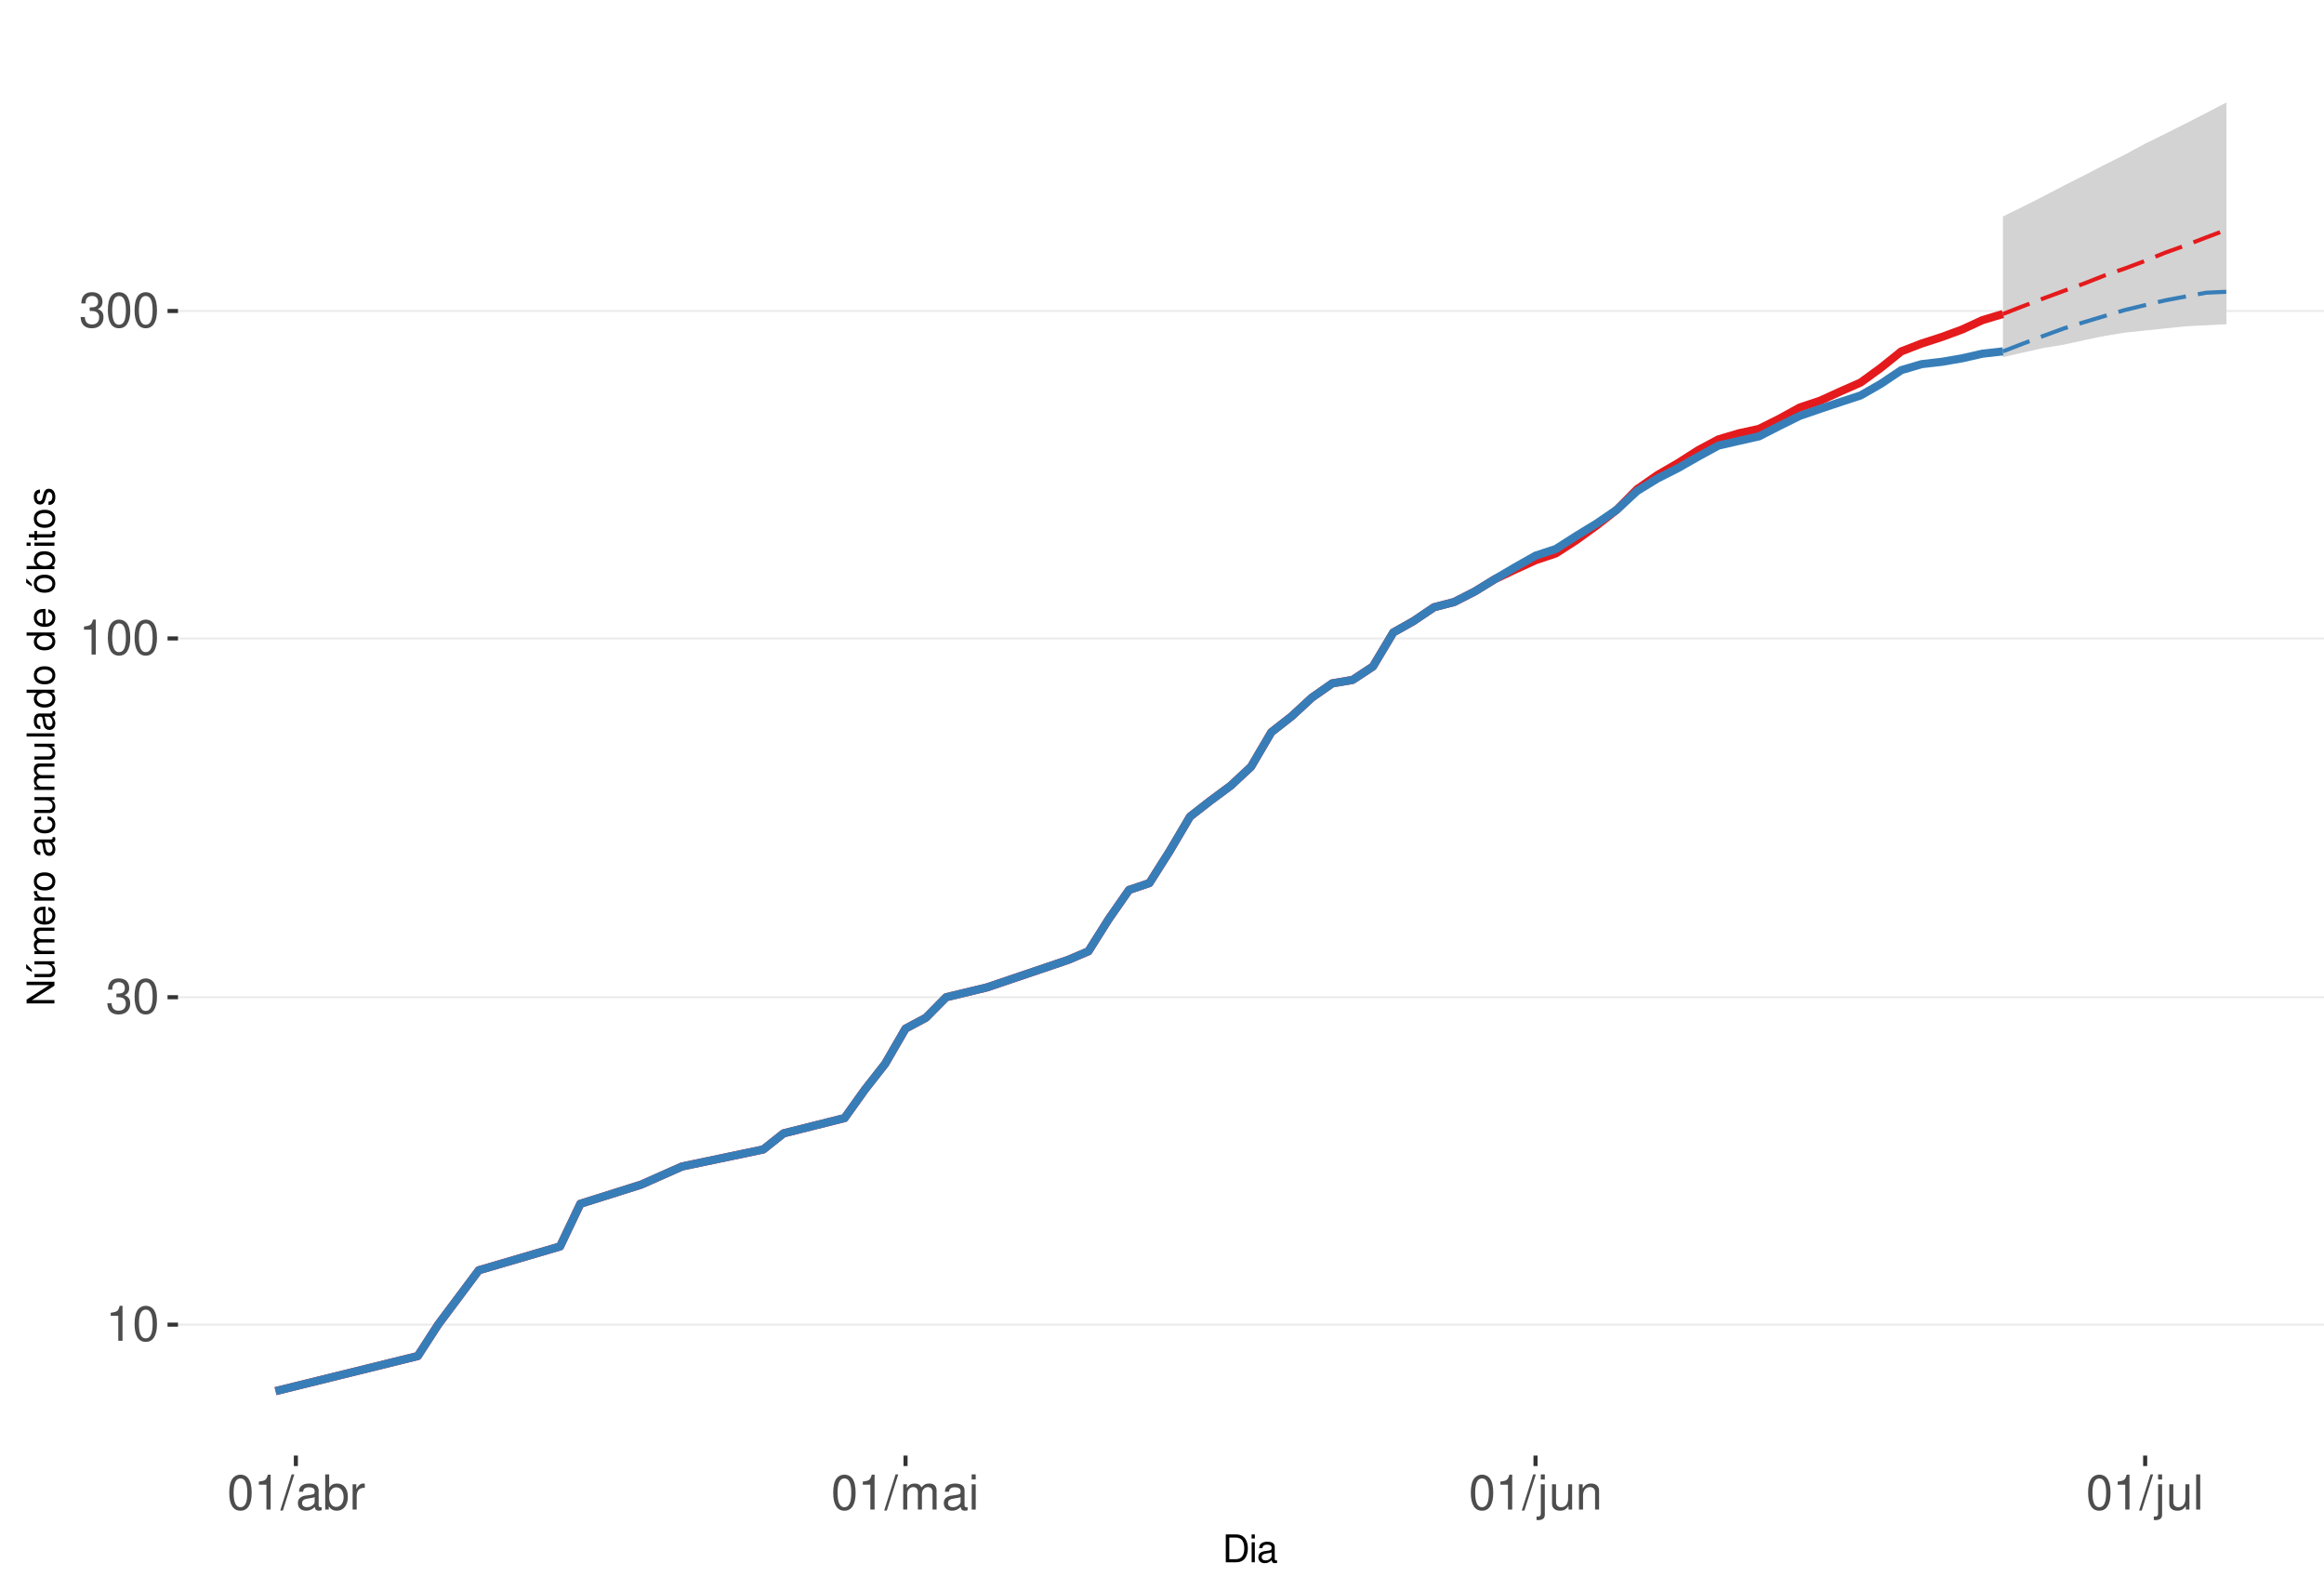
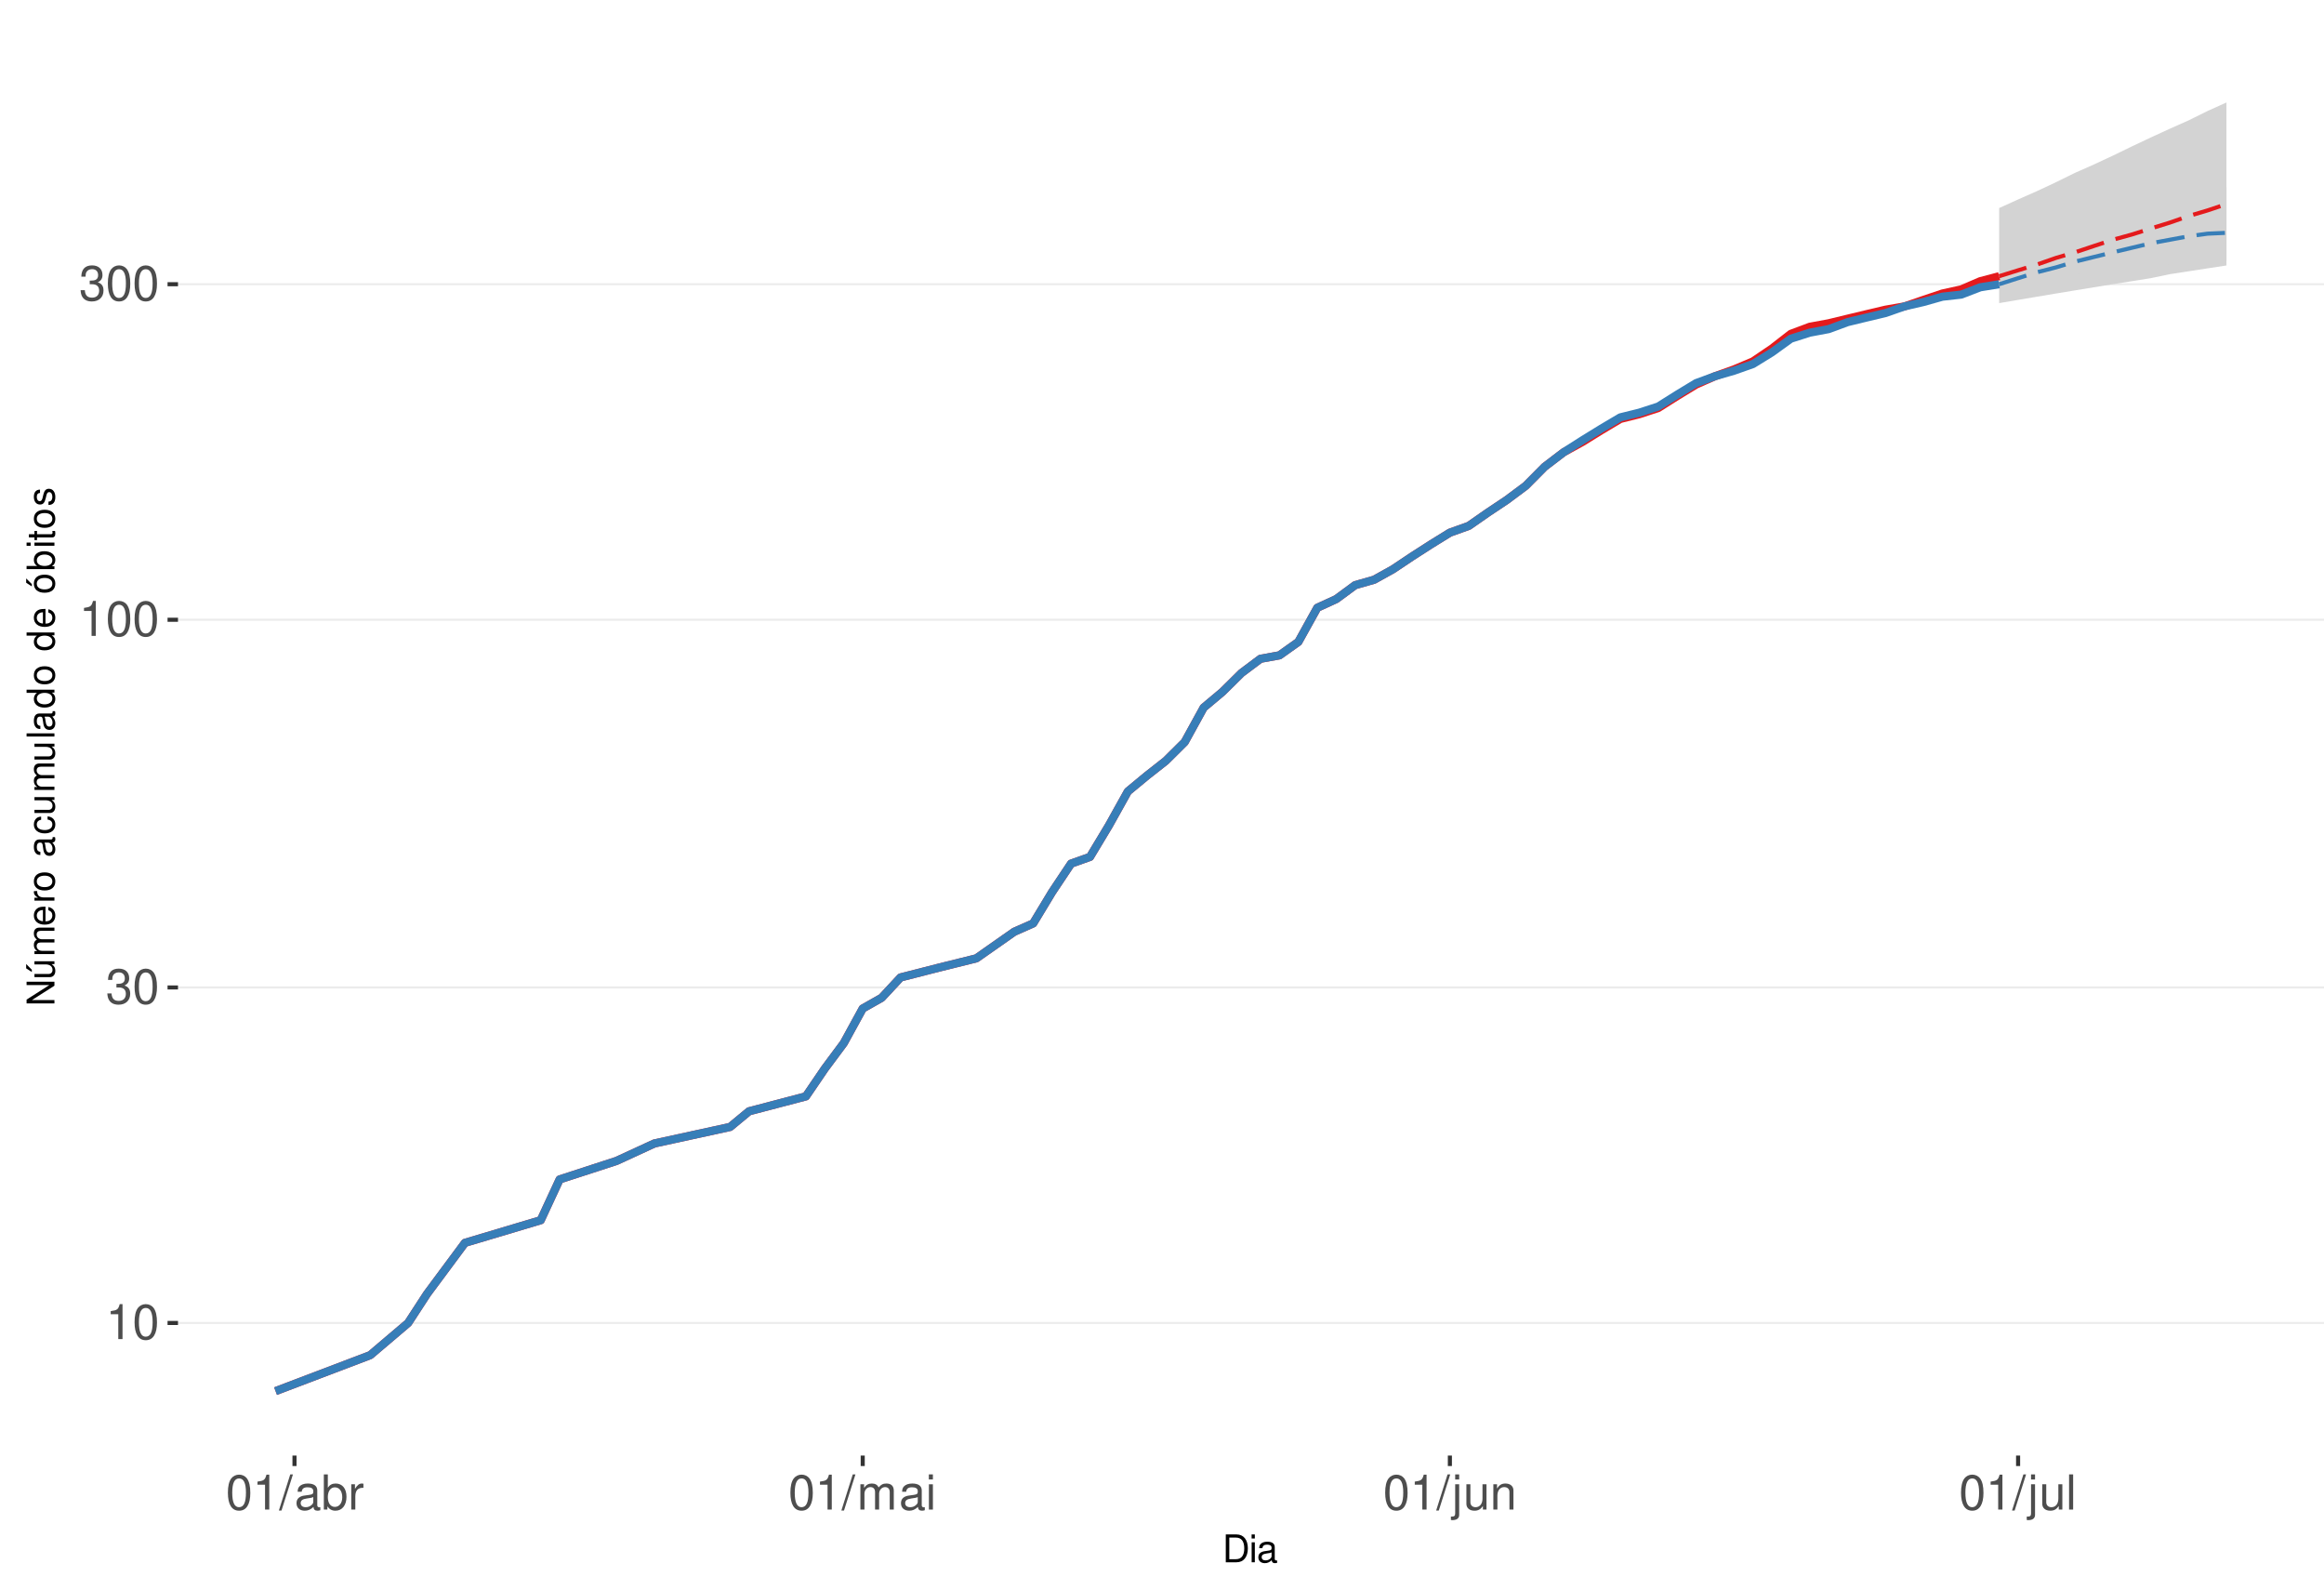
<svg xmlns="http://www.w3.org/2000/svg" xmlns:xlink="http://www.w3.org/1999/xlink" width="609pt" height="413pt" viewBox="0 0 609 413" version="1.1">
  <defs>
    <g>
      <symbol overflow="visible" id="glyph0-0">
        <path style="stroke:none;" d="" />
      </symbol>
      <symbol overflow="visible" id="glyph0-1">
        <path style="stroke:none;" d="M 3.281 -6.516 L 3.281 0 L 4.391 0 L 4.391 -9.156 L 3.656 -9.156 C 3.266 -7.75 3.016 -7.562 1.297 -7.328 L 1.297 -6.516 Z M 3.281 -6.516 " />
      </symbol>
      <symbol overflow="visible" id="glyph0-2">
        <path style="stroke:none;" d="M 3.484 -9.156 C 2.641 -9.156 1.891 -8.766 1.422 -8.156 C 0.828 -7.344 0.547 -6.125 0.547 -4.422 C 0.547 -1.344 1.562 0.297 3.484 0.297 C 5.375 0.297 6.422 -1.344 6.422 -4.359 C 6.422 -6.125 6.141 -7.312 5.547 -8.156 C 5.078 -8.781 4.328 -9.156 3.484 -9.156 Z M 3.484 -8.156 C 4.688 -8.156 5.281 -6.938 5.281 -4.453 C 5.281 -1.844 4.703 -0.625 3.453 -0.625 C 2.281 -0.625 1.688 -1.891 1.688 -4.422 C 1.688 -6.938 2.281 -8.156 3.484 -8.156 Z M 3.484 -8.156 " />
      </symbol>
      <symbol overflow="visible" id="glyph0-3">
        <path style="stroke:none;" d="M 2.797 -4.219 L 3.406 -4.219 C 4.625 -4.219 5.266 -3.641 5.266 -2.547 C 5.266 -1.391 4.562 -0.703 3.422 -0.703 C 2.188 -0.703 1.594 -1.312 1.516 -2.656 L 0.406 -2.656 C 0.453 -1.922 0.578 -1.438 0.797 -1.031 C 1.266 -0.156 2.141 0.297 3.359 0.297 C 5.219 0.297 6.406 -0.828 6.406 -2.562 C 6.406 -3.719 5.969 -4.359 4.891 -4.734 C 5.719 -5.078 6.141 -5.703 6.141 -6.625 C 6.141 -8.203 5.109 -9.156 3.406 -9.156 C 1.594 -9.156 0.625 -8.141 0.594 -6.203 L 1.703 -6.203 C 1.719 -6.766 1.766 -7.078 1.906 -7.359 C 2.172 -7.875 2.719 -8.172 3.422 -8.172 C 4.406 -8.172 5 -7.578 5 -6.594 C 5 -5.953 4.766 -5.562 4.281 -5.344 C 3.969 -5.219 3.562 -5.156 2.797 -5.156 Z M 2.797 -4.219 " />
      </symbol>
      <symbol overflow="visible" id="glyph0-4">
        <path style="stroke:none;" d="M 2.891 -9.219 L -0.094 0.25 L 0.594 0.25 L 3.594 -9.219 Z M 2.891 -9.219 " />
      </symbol>
      <symbol overflow="visible" id="glyph0-5">
        <path style="stroke:none;" d="M 6.766 -0.625 C 6.656 -0.594 6.609 -0.594 6.547 -0.594 C 6.172 -0.594 5.969 -0.781 5.969 -1.109 L 5.969 -5.016 C 5.969 -6.188 5.109 -6.828 3.484 -6.828 C 2.5 -6.828 1.734 -6.547 1.281 -6.047 C 0.969 -5.703 0.844 -5.328 0.828 -4.672 L 1.891 -4.672 C 1.969 -5.484 2.453 -5.844 3.438 -5.844 C 4.406 -5.844 4.922 -5.5 4.922 -4.859 L 4.922 -4.578 C 4.906 -4.125 4.688 -3.969 3.828 -3.844 C 2.328 -3.656 2.094 -3.609 1.703 -3.438 C 0.922 -3.109 0.531 -2.531 0.531 -1.672 C 0.531 -0.469 1.359 0.297 2.703 0.297 C 3.547 0.297 4.219 0 4.969 -0.688 C 5.031 0 5.359 0.297 6.047 0.297 C 6.281 0.297 6.422 0.266 6.766 0.172 Z M 4.922 -2.094 C 4.922 -1.734 4.828 -1.516 4.5 -1.234 C 4.078 -0.828 3.562 -0.625 2.938 -0.625 C 2.109 -0.625 1.625 -1.031 1.625 -1.703 C 1.625 -2.391 2.094 -2.75 3.234 -2.906 C 4.359 -3.062 4.562 -3.109 4.922 -3.281 Z M 4.922 -2.094 " />
      </symbol>
      <symbol overflow="visible" id="glyph0-6">
        <path style="stroke:none;" d="M 0.688 -9.219 L 0.688 0 L 1.625 0 L 1.625 -0.844 C 2.141 -0.078 2.812 0.297 3.734 0.297 C 5.484 0.297 6.625 -1.141 6.625 -3.344 C 6.625 -5.5 5.547 -6.828 3.781 -6.828 C 2.875 -6.828 2.234 -6.484 1.734 -5.734 L 1.734 -9.219 Z M 3.578 -5.828 C 4.766 -5.828 5.516 -4.812 5.516 -3.234 C 5.516 -1.719 4.734 -0.703 3.578 -0.703 C 2.453 -0.703 1.734 -1.703 1.734 -3.266 C 1.734 -4.828 2.453 -5.828 3.578 -5.828 Z M 3.578 -5.828 " />
      </symbol>
      <symbol overflow="visible" id="glyph0-7">
        <path style="stroke:none;" d="M 0.875 -6.625 L 0.875 0 L 1.938 0 L 1.938 -3.438 C 1.953 -5.031 2.609 -5.75 4.062 -5.703 L 4.062 -6.781 C 3.891 -6.812 3.781 -6.828 3.656 -6.828 C 2.969 -6.828 2.453 -6.422 1.844 -5.422 L 1.844 -6.625 Z M 0.875 -6.625 " />
      </symbol>
      <symbol overflow="visible" id="glyph0-8">
        <path style="stroke:none;" d="M 0.891 -6.625 L 0.891 0 L 1.953 0 L 1.953 -4.156 C 1.953 -5.125 2.641 -5.891 3.5 -5.891 C 4.297 -5.891 4.734 -5.422 4.734 -4.562 L 4.734 0 L 5.797 0 L 5.797 -4.156 C 5.797 -5.125 6.5 -5.891 7.359 -5.891 C 8.125 -5.891 8.578 -5.406 8.578 -4.562 L 8.578 0 L 9.641 0 L 9.641 -4.969 C 9.641 -6.156 8.953 -6.828 7.719 -6.828 C 6.828 -6.828 6.297 -6.562 5.688 -5.812 C 5.297 -6.516 4.766 -6.828 3.891 -6.828 C 3.016 -6.828 2.422 -6.5 1.859 -5.688 L 1.859 -6.625 Z M 0.891 -6.625 " />
      </symbol>
      <symbol overflow="visible" id="glyph0-9">
        <path style="stroke:none;" d="M 1.891 -6.625 L 0.844 -6.625 L 0.844 0 L 1.891 0 Z M 1.891 -9.219 L 0.828 -9.219 L 0.828 -7.891 L 1.891 -7.891 Z M 1.891 -9.219 " />
      </symbol>
      <symbol overflow="visible" id="glyph0-10">
        <path style="stroke:none;" d="M 0.891 -6.625 L 0.891 0.969 C 0.891 1.625 0.688 1.828 0.031 1.828 C -0.047 1.828 -0.094 1.828 -0.234 1.828 L -0.234 2.719 C -0.094 2.75 -0.031 2.766 0.125 2.766 C 1.312 2.766 1.938 2.297 1.938 1.375 L 1.938 -6.625 Z M 1.938 -9.219 L 0.891 -9.219 L 0.891 -7.891 L 1.938 -7.891 Z M 1.938 -9.219 " />
      </symbol>
      <symbol overflow="visible" id="glyph0-11">
        <path style="stroke:none;" d="M 6.094 0 L 6.094 -6.625 L 5.047 -6.625 L 5.047 -2.875 C 5.047 -1.516 4.344 -0.625 3.234 -0.625 C 2.406 -0.625 1.875 -1.141 1.875 -1.938 L 1.875 -6.625 L 0.828 -6.625 L 0.828 -1.516 C 0.828 -0.422 1.641 0.297 2.938 0.297 C 3.906 0.297 4.531 -0.047 5.156 -0.922 L 5.156 0 Z M 6.094 0 " />
      </symbol>
      <symbol overflow="visible" id="glyph0-12">
        <path style="stroke:none;" d="M 0.891 -6.625 L 0.891 0 L 1.953 0 L 1.953 -3.656 C 1.953 -5.016 2.656 -5.891 3.75 -5.891 C 4.578 -5.891 5.109 -5.391 5.109 -4.594 L 5.109 0 L 6.156 0 L 6.156 -5.016 C 6.156 -6.109 5.344 -6.828 4.062 -6.828 C 3.078 -6.828 2.438 -6.438 1.859 -5.516 L 1.859 -6.625 Z M 0.891 -6.625 " />
      </symbol>
      <symbol overflow="visible" id="glyph0-13">
        <path style="stroke:none;" d="M 1.922 -9.219 L 0.859 -9.219 L 0.859 0 L 1.922 0 Z M 1.922 -9.219 " />
      </symbol>
      <symbol overflow="visible" id="glyph1-0">
        <path style="stroke:none;" d="" />
      </symbol>
      <symbol overflow="visible" id="glyph1-1">
        <path style="stroke:none;" d="M 0.891 0 L 3.703 0 C 5.547 0 6.672 -1.375 6.672 -3.656 C 6.672 -5.906 5.547 -7.297 3.703 -7.297 L 0.891 -7.297 Z M 1.812 -0.812 L 1.812 -6.469 L 3.547 -6.469 C 4.984 -6.469 5.734 -5.5 5.734 -3.641 C 5.734 -1.797 4.984 -0.812 3.547 -0.812 Z M 1.812 -0.812 " />
      </symbol>
      <symbol overflow="visible" id="glyph1-2">
        <path style="stroke:none;" d="M 1.5 -5.234 L 0.672 -5.234 L 0.672 0 L 1.5 0 Z M 1.5 -7.297 L 0.656 -7.297 L 0.656 -6.234 L 1.5 -6.234 Z M 1.5 -7.297 " />
      </symbol>
      <symbol overflow="visible" id="glyph1-3">
        <path style="stroke:none;" d="M 5.344 -0.484 C 5.266 -0.469 5.219 -0.469 5.172 -0.469 C 4.875 -0.469 4.719 -0.625 4.719 -0.875 L 4.719 -3.953 C 4.719 -4.891 4.047 -5.391 2.75 -5.391 C 1.984 -5.391 1.375 -5.172 1.016 -4.781 C 0.766 -4.516 0.672 -4.203 0.656 -3.688 L 1.484 -3.688 C 1.562 -4.328 1.938 -4.625 2.719 -4.625 C 3.484 -4.625 3.891 -4.344 3.891 -3.844 L 3.891 -3.625 C 3.875 -3.266 3.703 -3.125 3.016 -3.047 C 1.844 -2.891 1.656 -2.844 1.344 -2.719 C 0.734 -2.453 0.422 -2 0.422 -1.312 C 0.422 -0.375 1.078 0.234 2.141 0.234 C 2.797 0.234 3.328 0 3.922 -0.547 C 3.984 0 4.234 0.234 4.781 0.234 C 4.953 0.234 5.062 0.203 5.344 0.141 Z M 3.891 -1.656 C 3.891 -1.375 3.812 -1.203 3.562 -0.969 C 3.219 -0.656 2.812 -0.5 2.312 -0.5 C 1.672 -0.5 1.297 -0.812 1.297 -1.344 C 1.297 -1.891 1.656 -2.172 2.547 -2.297 C 3.438 -2.422 3.609 -2.453 3.891 -2.594 Z M 3.891 -1.656 " />
      </symbol>
      <symbol overflow="visible" id="glyph2-0">
        <path style="stroke:none;" d="" />
      </symbol>
      <symbol overflow="visible" id="glyph2-1">
        <path style="stroke:none;" d="M -7.297 -6.453 L -7.297 -5.578 L -1.328 -5.578 L -7.297 -1.766 L -7.297 -0.766 L 0 -0.766 L 0 -1.641 L -5.906 -1.641 L 0 -5.406 L 0 -6.453 Z M -7.297 -6.453 " />
      </symbol>
      <symbol overflow="visible" id="glyph2-2">
        <path style="stroke:none;" d="M 0 -4.812 L -5.234 -4.812 L -5.234 -3.984 L -2.266 -3.984 C -1.203 -3.984 -0.5 -3.438 -0.5 -2.562 C -0.5 -1.906 -0.906 -1.484 -1.531 -1.484 L -5.234 -1.484 L -5.234 -0.656 L -1.203 -0.656 C -0.328 -0.656 0.234 -1.297 0.234 -2.312 C 0.234 -3.094 -0.047 -3.578 -0.734 -4.062 L 0 -4.062 Z M -7.406 -2.953 L -5.922 -2 L -5.922 -2.594 L -7.406 -4.094 Z M -7.406 -2.953 " />
      </symbol>
      <symbol overflow="visible" id="glyph2-3">
        <path style="stroke:none;" d="M -5.234 -0.703 L 0 -0.703 L 0 -1.547 L -3.297 -1.547 C -4.047 -1.547 -4.656 -2.094 -4.656 -2.766 C -4.656 -3.391 -4.281 -3.734 -3.609 -3.734 L 0 -3.734 L 0 -4.578 L -3.297 -4.578 C -4.047 -4.578 -4.656 -5.125 -4.656 -5.812 C -4.656 -6.422 -4.266 -6.781 -3.609 -6.781 L 0 -6.781 L 0 -7.625 L -3.938 -7.625 C -4.875 -7.625 -5.391 -7.078 -5.391 -6.094 C -5.391 -5.406 -5.188 -4.984 -4.594 -4.484 C -5.156 -4.188 -5.391 -3.766 -5.391 -3.078 C -5.391 -2.375 -5.125 -1.906 -4.5 -1.469 L -5.234 -1.469 Z M -5.234 -0.703 " />
      </symbol>
      <symbol overflow="visible" id="glyph2-4">
        <path style="stroke:none;" d="M -2.344 -5.125 C -3.141 -5.125 -3.625 -5.062 -4.016 -4.922 C -4.875 -4.578 -5.391 -3.781 -5.391 -2.797 C -5.391 -1.344 -4.281 -0.406 -2.547 -0.406 C -0.812 -0.406 0.234 -1.297 0.234 -2.781 C 0.234 -3.984 -0.453 -4.812 -1.594 -5.016 L -1.594 -4.188 C -0.906 -3.953 -0.547 -3.484 -0.547 -2.812 C -0.547 -2.281 -0.781 -1.828 -1.219 -1.547 C -1.516 -1.344 -1.812 -1.281 -2.344 -1.266 Z M -3.016 -1.297 C -3.984 -1.359 -4.625 -1.953 -4.625 -2.797 C -4.625 -3.641 -3.953 -4.234 -3.016 -4.234 Z M -3.016 -1.297 " />
      </symbol>
      <symbol overflow="visible" id="glyph2-5">
        <path style="stroke:none;" d="M -5.234 -0.688 L 0 -0.688 L 0 -1.531 L -2.719 -1.531 C -3.984 -1.547 -4.547 -2.062 -4.516 -3.203 L -5.359 -3.203 C -5.375 -3.062 -5.391 -2.984 -5.391 -2.891 C -5.391 -2.344 -5.062 -1.938 -4.297 -1.453 L -5.234 -1.453 Z M -5.234 -0.688 " />
      </symbol>
      <symbol overflow="visible" id="glyph2-6">
        <path style="stroke:none;" d="M -5.391 -2.719 C -5.391 -1.234 -4.344 -0.359 -2.578 -0.359 C -0.812 -0.359 0.234 -1.234 0.234 -2.734 C 0.234 -4.203 -0.812 -5.094 -2.547 -5.094 C -4.359 -5.094 -5.391 -4.234 -5.391 -2.719 Z M -4.625 -2.734 C -4.625 -3.672 -3.844 -4.234 -2.547 -4.234 C -1.312 -4.234 -0.547 -3.656 -0.547 -2.734 C -0.547 -1.797 -1.312 -1.234 -2.578 -1.234 C -3.844 -1.234 -4.625 -1.797 -4.625 -2.734 Z M -4.625 -2.734 " />
      </symbol>
      <symbol overflow="visible" id="glyph2-7">
        <path style="stroke:none;" d="" />
      </symbol>
      <symbol overflow="visible" id="glyph2-8">
        <path style="stroke:none;" d="M -0.484 -5.344 C -0.469 -5.266 -0.469 -5.219 -0.469 -5.172 C -0.469 -4.875 -0.625 -4.719 -0.875 -4.719 L -3.953 -4.719 C -4.891 -4.719 -5.391 -4.047 -5.391 -2.75 C -5.391 -1.984 -5.172 -1.375 -4.781 -1.016 C -4.516 -0.766 -4.203 -0.672 -3.688 -0.656 L -3.688 -1.484 C -4.328 -1.562 -4.625 -1.938 -4.625 -2.719 C -4.625 -3.484 -4.344 -3.891 -3.844 -3.891 L -3.625 -3.891 C -3.266 -3.875 -3.125 -3.703 -3.047 -3.016 C -2.891 -1.844 -2.844 -1.656 -2.719 -1.344 C -2.453 -0.734 -2 -0.422 -1.312 -0.422 C -0.375 -0.422 0.234 -1.078 0.234 -2.141 C 0.234 -2.797 0 -3.328 -0.547 -3.922 C 0 -3.984 0.234 -4.234 0.234 -4.781 C 0.234 -4.953 0.203 -5.062 0.141 -5.344 Z M -1.656 -3.891 C -1.375 -3.891 -1.203 -3.812 -0.969 -3.562 C -0.656 -3.219 -0.5 -2.812 -0.5 -2.312 C -0.5 -1.672 -0.812 -1.297 -1.344 -1.297 C -1.891 -1.297 -2.172 -1.656 -2.297 -2.547 C -2.422 -3.438 -2.453 -3.609 -2.594 -3.891 Z M -1.656 -3.891 " />
      </symbol>
      <symbol overflow="visible" id="glyph2-9">
        <path style="stroke:none;" d="M -3.484 -4.703 C -3.984 -4.672 -4.312 -4.562 -4.609 -4.359 C -5.094 -4 -5.391 -3.375 -5.391 -2.641 C -5.391 -1.219 -4.266 -0.312 -2.531 -0.312 C -0.844 -0.312 0.234 -1.203 0.234 -2.625 C 0.234 -3.875 -0.516 -4.672 -1.797 -4.766 L -1.797 -3.938 C -0.953 -3.797 -0.547 -3.359 -0.547 -2.656 C -0.547 -1.734 -1.297 -1.188 -2.531 -1.188 C -3.844 -1.188 -4.625 -1.719 -4.625 -2.625 C -4.625 -3.328 -4.203 -3.766 -3.484 -3.875 Z M -3.484 -4.703 " />
      </symbol>
      <symbol overflow="visible" id="glyph2-10">
        <path style="stroke:none;" d="M 0 -4.812 L -5.234 -4.812 L -5.234 -3.984 L -2.266 -3.984 C -1.203 -3.984 -0.5 -3.438 -0.5 -2.562 C -0.5 -1.906 -0.906 -1.484 -1.531 -1.484 L -5.234 -1.484 L -5.234 -0.656 L -1.203 -0.656 C -0.328 -0.656 0.234 -1.297 0.234 -2.312 C 0.234 -3.094 -0.047 -3.578 -0.734 -4.062 L 0 -4.062 Z M 0 -4.812 " />
      </symbol>
      <symbol overflow="visible" id="glyph2-11">
        <path style="stroke:none;" d="M -7.297 -1.516 L -7.297 -0.688 L 0 -0.688 L 0 -1.516 Z M -7.297 -1.516 " />
      </symbol>
      <symbol overflow="visible" id="glyph2-12">
        <path style="stroke:none;" d="M -7.297 -4.953 L -7.297 -4.125 L -4.578 -4.125 C -5.109 -3.766 -5.391 -3.203 -5.391 -2.516 C -5.391 -1.156 -4.297 -0.266 -2.625 -0.266 C -0.859 -0.266 0.234 -1.125 0.234 -2.547 C 0.234 -3.266 -0.047 -3.766 -0.688 -4.203 L 0 -4.203 L 0 -4.953 Z M -4.609 -2.656 C -4.609 -3.547 -3.812 -4.125 -2.562 -4.125 C -1.344 -4.125 -0.547 -3.547 -0.547 -2.656 C -0.547 -1.734 -1.359 -1.125 -2.578 -1.125 C -3.797 -1.125 -4.609 -1.734 -4.609 -2.656 Z M -4.609 -2.656 " />
      </symbol>
      <symbol overflow="visible" id="glyph2-13">
        <path style="stroke:none;" d="M -5.391 -2.719 C -5.391 -1.234 -4.344 -0.359 -2.578 -0.359 C -0.812 -0.359 0.234 -1.234 0.234 -2.734 C 0.234 -4.203 -0.812 -5.094 -2.547 -5.094 C -4.359 -5.094 -5.391 -4.234 -5.391 -2.719 Z M -4.625 -2.734 C -4.625 -3.672 -3.844 -4.234 -2.547 -4.234 C -1.312 -4.234 -0.547 -3.656 -0.547 -2.734 C -0.547 -1.797 -1.312 -1.234 -2.578 -1.234 C -3.844 -1.234 -4.625 -1.797 -4.625 -2.734 Z M -7.406 -2.984 L -5.922 -2.016 L -5.922 -2.625 L -7.406 -4.109 Z M -7.406 -2.984 " />
      </symbol>
      <symbol overflow="visible" id="glyph2-14">
        <path style="stroke:none;" d="M -7.297 -0.547 L 0 -0.547 L 0 -1.297 L -0.672 -1.297 C -0.062 -1.688 0.234 -2.219 0.234 -2.953 C 0.234 -4.328 -0.906 -5.234 -2.641 -5.234 C -4.344 -5.234 -5.391 -4.375 -5.391 -2.984 C -5.391 -2.266 -5.125 -1.766 -4.531 -1.375 L -7.297 -1.375 Z M -4.609 -2.828 C -4.609 -3.766 -3.797 -4.359 -2.547 -4.359 C -1.359 -4.359 -0.547 -3.734 -0.547 -2.828 C -0.547 -1.938 -1.344 -1.375 -2.578 -1.375 C -3.812 -1.375 -4.609 -1.938 -4.609 -2.828 Z M -4.609 -2.828 " />
      </symbol>
      <symbol overflow="visible" id="glyph2-15">
        <path style="stroke:none;" d="M -5.234 -1.5 L -5.234 -0.672 L 0 -0.672 L 0 -1.5 Z M -7.297 -1.5 L -7.297 -0.656 L -6.234 -0.656 L -6.234 -1.5 Z M -7.297 -1.5 " />
      </symbol>
      <symbol overflow="visible" id="glyph2-16">
        <path style="stroke:none;" d="M -5.234 -2.547 L -5.234 -1.688 L -6.688 -1.688 L -6.688 -0.844 L -5.234 -0.844 L -5.234 -0.141 L -4.562 -0.141 L -4.562 -0.844 L -0.594 -0.844 C -0.062 -0.844 0.234 -1.203 0.234 -1.859 C 0.234 -2.078 0.203 -2.266 0.156 -2.547 L -0.547 -2.547 C -0.516 -2.422 -0.5 -2.312 -0.5 -2.141 C -0.5 -1.781 -0.594 -1.688 -0.969 -1.688 L -4.562 -1.688 L -4.562 -2.547 Z M -5.234 -2.547 " />
      </symbol>
      <symbol overflow="visible" id="glyph2-17">
        <path style="stroke:none;" d="M -3.781 -4.375 C -4.812 -4.375 -5.391 -3.688 -5.391 -2.484 C -5.391 -1.266 -4.766 -0.469 -3.797 -0.469 C -2.969 -0.469 -2.578 -0.891 -2.281 -2.125 L -2.094 -2.906 C -1.953 -3.484 -1.734 -3.719 -1.375 -3.719 C -0.875 -3.719 -0.547 -3.234 -0.547 -2.5 C -0.547 -2.047 -0.672 -1.672 -0.891 -1.453 C -1.047 -1.328 -1.188 -1.266 -1.562 -1.219 L -1.562 -0.344 C -0.344 -0.375 0.234 -1.062 0.234 -2.438 C 0.234 -3.75 -0.422 -4.594 -1.438 -4.594 C -2.203 -4.594 -2.641 -4.156 -2.891 -3.109 L -3.078 -2.312 C -3.234 -1.625 -3.453 -1.344 -3.828 -1.344 C -4.312 -1.344 -4.625 -1.766 -4.625 -2.453 C -4.625 -3.125 -4.328 -3.484 -3.781 -3.5 Z M -3.781 -4.375 " />
      </symbol>
    </g>
    <clipPath id="clip1">
      <path d="M 46.645 9.961 L 609 9.961 L 609 381.328 L 46.645 381.328 Z M 46.645 9.961 " />
    </clipPath>
    <clipPath id="clip2">
-       <path d="M 46.645 346 L 609 346 L 609 348 L 46.645 348 Z M 46.645 346 " />
+       <path d="M 46.645 346 L 609 346 L 609 347 L 46.645 347 Z M 46.645 346 " />
    </clipPath>
    <clipPath id="clip3">
-       <path d="M 46.645 260 L 609 260 L 609 262 L 46.645 262 Z M 46.645 260 " />
+       <path d="M 46.645 258 L 609 258 L 609 259 L 46.645 259 Z M 46.645 258 " />
    </clipPath>
    <clipPath id="clip4">
-       <path d="M 46.645 166 L 609 166 L 609 168 L 46.645 168 Z M 46.645 166 " />
+       <path d="M 46.645 162 L 609 162 L 609 163 L 46.645 163 Z M 46.645 162 " />
    </clipPath>
    <clipPath id="clip5">
-       <path d="M 46.645 81 L 609 81 L 609 82 L 46.645 82 Z M 46.645 81 " />
+       <path d="M 46.645 74 L 609 74 L 609 75 L 46.645 75 Z M 46.645 74 " />
    </clipPath>
  </defs>
  <g id="surface323">
    <rect x="0" y="0" width="609" height="413" style="fill:rgb(100%,100%,100%);fill-opacity:1;stroke:none;" />
    <rect x="0" y="0" width="609" height="413" style="fill:rgb(100%,100%,100%);fill-opacity:1;stroke:none;" />
    <path style="fill:none;stroke-width:1.067;stroke-linecap:round;stroke-linejoin:round;stroke:rgb(100%,100%,100%);stroke-opacity:1;stroke-miterlimit:10;" d="M 0 413 L 609 413 L 609 0 L 0 0 Z M 0 413 " />
    <g clip-path="url(#clip1)" clip-rule="nonzero">
      <path style=" stroke:none;fill-rule:nonzero;fill:rgb(100%,100%,100%);fill-opacity:1;" d="M 46.645 381.328 L 609 381.328 L 609 9.961 L 46.645 9.961 Z M 46.645 381.328 " />
    </g>
    <g clip-path="url(#clip2)" clip-rule="nonzero">
-       <path style="fill:none;stroke-width:0.533;stroke-linecap:butt;stroke-linejoin:round;stroke:rgb(92.157%,92.157%,92.157%);stroke-opacity:1;stroke-miterlimit:10;" d="M 46.645 347.027 L 609 347.027 " />
+       <path style="fill:none;stroke-width:0.533;stroke-linecap:butt;stroke-linejoin:round;stroke:rgb(92.157%,92.157%,92.157%);stroke-opacity:1;stroke-miterlimit:10;" d="M 46.645 346.594 L 609 346.594 " />
    </g>
    <g clip-path="url(#clip3)" clip-rule="nonzero">
-       <path style="fill:none;stroke-width:0.533;stroke-linecap:butt;stroke-linejoin:round;stroke:rgb(92.157%,92.157%,92.157%);stroke-opacity:1;stroke-miterlimit:10;" d="M 46.645 261.254 L 609 261.254 " />
+       <path style="fill:none;stroke-width:0.533;stroke-linecap:butt;stroke-linejoin:round;stroke:rgb(92.157%,92.157%,92.157%);stroke-opacity:1;stroke-miterlimit:10;" d="M 46.645 258.695 L 609 258.695 " />
    </g>
    <g clip-path="url(#clip4)" clip-rule="nonzero">
-       <path style="fill:none;stroke-width:0.533;stroke-linecap:butt;stroke-linejoin:round;stroke:rgb(92.157%,92.157%,92.157%);stroke-opacity:1;stroke-miterlimit:10;" d="M 46.645 167.254 L 609 167.254 " />
+       <path style="fill:none;stroke-width:0.533;stroke-linecap:butt;stroke-linejoin:round;stroke:rgb(92.157%,92.157%,92.157%);stroke-opacity:1;stroke-miterlimit:10;" d="M 46.645 162.363 L 609 162.363 " />
    </g>
    <g clip-path="url(#clip5)" clip-rule="nonzero">
-       <path style="fill:none;stroke-width:0.533;stroke-linecap:butt;stroke-linejoin:round;stroke:rgb(92.157%,92.157%,92.157%);stroke-opacity:1;stroke-miterlimit:10;" d="M 46.645 81.48 L 609 81.48 " />
-     </g>
-     <path style=" stroke:none;fill-rule:nonzero;fill:rgb(82.745%,82.745%,82.745%);fill-opacity:1;" d="M 524.859 56.711 L 530.184 54.102 L 535.512 51.398 L 540.836 48.617 L 546.16 45.93 L 551.488 43.172 L 556.812 40.512 L 562.137 37.637 L 567.461 35.012 L 572.789 32.332 L 578.113 29.605 L 583.438 26.844 L 583.438 81.48 L 578.113 82.527 L 572.789 83.59 L 567.461 84.668 L 562.137 85.758 L 556.812 86.867 L 551.488 87.988 L 546.16 89.129 L 540.836 90.285 L 535.512 91.164 L 530.184 92.352 L 524.859 93.559 Z M 524.859 56.711 " />
-     <path style=" stroke:none;fill-rule:nonzero;fill:rgb(82.745%,82.745%,82.745%);fill-opacity:1;" d="M 524.859 92.055 L 530.184 87.988 L 535.512 83.855 L 540.836 80.445 L 546.16 77.176 L 551.488 74.039 L 556.812 71.25 L 562.137 68.777 L 567.461 66.598 L 572.789 64.895 L 578.113 63.23 L 583.438 62.613 L 583.438 84.938 L 572.789 85.484 L 567.461 86.035 L 562.137 86.586 L 556.812 87.145 L 551.488 87.988 L 546.16 88.559 L 540.836 89.418 L 535.512 90.285 L 530.184 91.164 Z M 524.859 92.055 " />
-     <path style="fill:none;stroke-width:2.134;stroke-linecap:butt;stroke-linejoin:round;stroke:rgb(89.412%,10.196%,10.98%);stroke-opacity:1;stroke-miterlimit:10;" d="M 72.207 364.449 L 109.484 355.254 L 114.809 347.027 L 125.461 332.793 L 146.762 326.543 L 152.086 315.371 L 168.062 310.332 L 178.715 305.598 L 200.016 301.137 L 205.34 296.914 L 221.316 292.91 L 226.641 285.469 L 231.965 278.676 L 237.293 269.48 L 242.617 266.641 L 247.941 261.254 L 258.594 258.691 L 279.895 251.48 L 285.219 249.219 L 290.547 240.77 L 295.871 233.145 L 301.195 231.352 L 306.52 222.949 L 311.848 213.93 L 317.172 209.781 L 322.496 205.844 L 327.824 200.887 L 333.148 191.824 L 338.473 187.66 L 343.797 182.746 L 349.125 179.027 L 354.449 178.125 L 359.773 174.617 L 365.102 165.707 L 370.426 162.703 L 375.75 159.105 L 381.074 157.711 L 386.402 154.996 L 391.727 151.727 L 397.051 149.207 L 402.379 146.77 L 407.703 144.988 L 413.027 141.543 L 418.352 137.707 L 423.68 133.543 L 429.004 128.156 L 434.328 124.457 L 439.656 121.363 L 444.98 117.965 L 450.305 115.113 L 455.629 113.527 L 460.957 112.359 L 466.281 109.699 L 471.605 106.766 L 476.934 104.988 L 482.258 102.562 L 487.582 100.215 L 492.906 96.34 L 498.234 92.055 L 503.559 89.996 L 508.883 88.273 L 514.211 86.309 L 519.535 83.855 L 524.859 82.262 " />
-     <path style="fill:none;stroke-width:1.067;stroke-linecap:butt;stroke-linejoin:round;stroke:rgb(89.412%,10.196%,10.98%);stroke-opacity:1;stroke-dasharray:7.469,3.201;stroke-miterlimit:10;" d="M 524.859 82.262 L 530.184 80.188 L 535.512 78.168 L 540.836 76.195 L 546.16 74.273 L 551.488 72.168 L 556.812 70.34 L 562.137 68.336 L 567.461 66.168 L 572.789 64.266 L 578.113 62.207 L 583.438 60.199 " />
-     <path style="fill:none;stroke-width:2.134;stroke-linecap:butt;stroke-linejoin:round;stroke:rgb(21.569%,49.412%,72.157%);stroke-opacity:1;stroke-miterlimit:10;" d="M 72.207 364.449 L 109.484 355.254 L 114.809 347.027 L 125.461 332.793 L 146.762 326.543 L 152.086 315.371 L 168.062 310.332 L 178.715 305.598 L 200.016 301.137 L 205.34 296.914 L 221.316 292.91 L 226.641 285.469 L 231.965 278.676 L 237.293 269.48 L 242.617 266.641 L 247.941 261.254 L 258.594 258.691 L 279.895 251.48 L 285.219 249.219 L 290.547 240.77 L 295.871 233.145 L 301.195 231.352 L 306.52 222.949 L 311.848 213.93 L 317.172 209.781 L 322.496 205.844 L 327.824 200.887 L 333.148 191.824 L 338.473 187.66 L 343.797 182.746 L 349.125 179.027 L 354.449 178.125 L 359.773 174.617 L 365.102 165.707 L 370.426 162.703 L 375.75 159.105 L 381.074 157.711 L 386.402 154.996 L 391.727 151.727 L 397.051 148.59 L 402.379 145.578 L 407.703 143.824 L 413.027 140.426 L 418.352 137.172 L 423.68 133.543 L 429.004 128.629 L 434.328 125.367 L 439.656 122.672 L 444.98 119.645 L 450.305 116.73 L 455.629 115.512 L 460.957 114.316 L 466.281 111.59 L 471.605 108.957 L 476.934 107.125 L 482.258 105.34 L 487.582 103.594 L 492.906 100.543 L 498.234 96.973 L 503.559 95.402 L 508.883 94.781 L 514.211 93.863 L 519.535 92.652 L 524.859 92.055 " />
-     <path style="fill:none;stroke-width:1.067;stroke-linecap:butt;stroke-linejoin:round;stroke:rgb(21.569%,49.412%,72.157%);stroke-opacity:1;stroke-dasharray:7.469,3.201;stroke-miterlimit:10;" d="M 524.859 92.055 L 530.184 89.996 L 535.512 87.988 L 540.836 86.035 L 546.16 84.395 L 551.488 82.793 L 556.812 81.219 L 562.137 79.934 L 567.461 78.668 L 572.789 77.668 L 578.113 76.684 L 583.438 76.441 " />
-     <g style="fill:rgb(30.196%,30.196%,30.196%);fill-opacity:1;">
-       <use xlink:href="#glyph0-1" x="27.715" y="351.249" />
-       <use xlink:href="#glyph0-2" x="34.715" y="351.249" />
-     </g>
-     <g style="fill:rgb(30.196%,30.196%,30.196%);fill-opacity:1;">
-       <use xlink:href="#glyph0-3" x="27.715" y="265.476" />
-       <use xlink:href="#glyph0-2" x="34.715" y="265.476" />
-     </g>
-     <g style="fill:rgb(30.196%,30.196%,30.196%);fill-opacity:1;">
-       <use xlink:href="#glyph0-1" x="20.715" y="171.476" />
-       <use xlink:href="#glyph0-2" x="27.715" y="171.476" />
-       <use xlink:href="#glyph0-2" x="34.715" y="171.476" />
-     </g>
-     <g style="fill:rgb(30.196%,30.196%,30.196%);fill-opacity:1;">
-       <use xlink:href="#glyph0-3" x="20.715" y="85.702" />
-       <use xlink:href="#glyph0-2" x="27.715" y="85.702" />
-       <use xlink:href="#glyph0-2" x="34.715" y="85.702" />
-     </g>
-     <path style="fill:none;stroke-width:1.067;stroke-linecap:butt;stroke-linejoin:round;stroke:rgb(20%,20%,20%);stroke-opacity:1;stroke-miterlimit:10;" d="M 43.906 347.027 L 46.645 347.027 " />
-     <path style="fill:none;stroke-width:1.067;stroke-linecap:butt;stroke-linejoin:round;stroke:rgb(20%,20%,20%);stroke-opacity:1;stroke-miterlimit:10;" d="M 43.906 261.254 L 46.645 261.254 " />
-     <path style="fill:none;stroke-width:1.067;stroke-linecap:butt;stroke-linejoin:round;stroke:rgb(20%,20%,20%);stroke-opacity:1;stroke-miterlimit:10;" d="M 43.906 167.254 L 46.645 167.254 " />
-     <path style="fill:none;stroke-width:1.067;stroke-linecap:butt;stroke-linejoin:round;stroke:rgb(20%,20%,20%);stroke-opacity:1;stroke-miterlimit:10;" d="M 43.906 81.48 L 46.645 81.48 " />
-     <path style="fill:none;stroke-width:1.067;stroke-linecap:butt;stroke-linejoin:round;stroke:rgb(20%,20%,20%);stroke-opacity:1;stroke-miterlimit:10;" d="M 77.531 384.07 L 77.531 381.328 " />
-     <path style="fill:none;stroke-width:1.067;stroke-linecap:butt;stroke-linejoin:round;stroke:rgb(20%,20%,20%);stroke-opacity:1;stroke-miterlimit:10;" d="M 237.293 384.07 L 237.293 381.328 " />
-     <path style="fill:none;stroke-width:1.067;stroke-linecap:butt;stroke-linejoin:round;stroke:rgb(20%,20%,20%);stroke-opacity:1;stroke-miterlimit:10;" d="M 402.379 384.07 L 402.379 381.328 " />
-     <path style="fill:none;stroke-width:1.067;stroke-linecap:butt;stroke-linejoin:round;stroke:rgb(20%,20%,20%);stroke-opacity:1;stroke-miterlimit:10;" d="M 562.137 384.07 L 562.137 381.328 " />
-     <g style="fill:rgb(30.196%,30.196%,30.196%);fill-opacity:1;">
-       <use xlink:href="#glyph0-2" x="59.531" y="395.483" />
-       <use xlink:href="#glyph0-1" x="66.531" y="395.483" />
-       <use xlink:href="#glyph0-4" x="73.531" y="395.483" />
-       <use xlink:href="#glyph0-5" x="77.531" y="395.483" />
-       <use xlink:href="#glyph0-6" x="84.531" y="395.483" />
-       <use xlink:href="#glyph0-7" x="91.531" y="395.483" />
-     </g>
-     <g style="fill:rgb(30.196%,30.196%,30.196%);fill-opacity:1;">
-       <use xlink:href="#glyph0-2" x="217.793" y="395.483" />
-       <use xlink:href="#glyph0-1" x="224.793" y="395.483" />
-       <use xlink:href="#glyph0-4" x="231.793" y="395.483" />
-       <use xlink:href="#glyph0-8" x="235.793" y="395.483" />
-       <use xlink:href="#glyph0-5" x="246.793" y="395.483" />
-       <use xlink:href="#glyph0-9" x="253.793" y="395.483" />
-     </g>
-     <g style="fill:rgb(30.196%,30.196%,30.196%);fill-opacity:1;">
-       <use xlink:href="#glyph0-2" x="384.879" y="395.483" />
-       <use xlink:href="#glyph0-1" x="391.879" y="395.483" />
-       <use xlink:href="#glyph0-4" x="398.879" y="395.483" />
-       <use xlink:href="#glyph0-10" x="402.879" y="395.483" />
-       <use xlink:href="#glyph0-11" x="405.879" y="395.483" />
-       <use xlink:href="#glyph0-12" x="412.879" y="395.483" />
-     </g>
-     <g style="fill:rgb(30.196%,30.196%,30.196%);fill-opacity:1;">
-       <use xlink:href="#glyph0-2" x="546.637" y="395.483" />
-       <use xlink:href="#glyph0-1" x="553.637" y="395.483" />
-       <use xlink:href="#glyph0-4" x="560.637" y="395.483" />
-       <use xlink:href="#glyph0-10" x="564.637" y="395.483" />
-       <use xlink:href="#glyph0-11" x="567.637" y="395.483" />
-       <use xlink:href="#glyph0-13" x="574.637" y="395.483" />
+       <path style="fill:none;stroke-width:0.533;stroke-linecap:butt;stroke-linejoin:round;stroke:rgb(92.157%,92.157%,92.157%);stroke-opacity:1;stroke-miterlimit:10;" d="M 46.645 74.461 L 609 74.461 " />
+     </g>
+     <path style=" stroke:none;fill-rule:nonzero;fill:rgb(82.745%,82.745%,82.745%);fill-opacity:1;" d="M 523.879 54.504 L 528.84 52.25 L 533.805 50.059 L 538.77 47.73 L 543.73 45.289 L 548.695 43.094 L 553.656 40.785 L 558.621 38.371 L 563.586 36.027 L 568.547 33.75 L 573.512 31.539 L 578.477 29.082 L 583.438 26.844 L 583.438 69.551 L 578.477 70.305 L 573.512 71.07 L 568.547 71.84 L 563.586 72.879 L 558.621 73.668 L 553.656 74.461 L 548.695 75.266 L 543.73 76.078 L 538.77 76.898 L 533.805 77.73 L 528.84 78.566 L 523.879 79.414 Z M 523.879 54.504 " />
+     <path style=" stroke:none;fill-rule:nonzero;fill:rgb(82.745%,82.745%,82.745%);fill-opacity:1;" d="M 523.879 74.461 L 528.84 71.324 L 533.805 68.551 L 538.77 65.633 L 543.73 63.047 L 548.695 60.543 L 553.656 58.336 L 558.621 56.184 L 563.586 54.09 L 568.547 52.453 L 573.512 50.848 L 578.477 49.664 L 583.438 49.078 L 583.438 68.305 L 578.477 68.551 L 573.512 68.801 L 568.547 69.301 L 563.586 69.551 L 558.621 70.051 L 553.656 70.812 L 548.695 71.324 L 543.73 71.84 L 538.77 72.617 L 533.805 73.141 L 528.84 73.668 Z M 523.879 74.461 " />
+     <path style="fill:none;stroke-width:2.134;stroke-linecap:butt;stroke-linejoin:round;stroke:rgb(89.412%,10.196%,10.98%);stroke-opacity:1;stroke-miterlimit:10;" d="M 72.207 364.449 L 97.023 355.023 L 106.949 346.594 L 111.914 338.969 L 121.84 325.602 L 141.695 319.672 L 146.656 308.988 L 161.547 304.141 L 171.477 299.566 L 191.328 295.238 L 196.293 291.137 L 211.184 287.23 L 216.145 279.953 L 221.109 273.281 L 226.074 264.215 L 231.035 261.406 L 236 256.07 L 245.926 253.531 L 255.852 251.066 L 265.781 244.105 L 270.742 241.914 L 275.707 233.699 L 280.672 226.254 L 285.633 224.492 L 290.598 216.238 L 295.559 207.34 L 300.523 203.234 L 305.488 199.332 L 310.449 194.406 L 315.414 185.383 L 320.379 181.223 L 325.34 176.312 L 330.305 172.59 L 335.27 171.688 L 340.23 168.168 L 345.195 159.227 L 350.156 156.949 L 355.121 153.297 L 360.086 151.879 L 365.047 149.121 L 370.012 145.801 L 374.977 142.613 L 379.938 139.547 L 384.902 137.762 L 389.863 134.309 L 394.828 130.996 L 399.793 127.297 L 404.754 122.297 L 409.719 118.508 L 414.684 115.781 L 419.645 112.711 L 424.609 109.754 L 429.574 108.52 L 434.535 106.902 L 439.5 103.766 L 444.461 100.746 L 449.426 98.555 L 454.391 96.773 L 459.352 94.684 L 464.316 91.324 L 469.281 87.465 L 474.242 85.605 L 479.207 84.691 L 484.172 83.488 L 489.133 82.301 L 494.098 81.133 L 499.059 80.27 L 504.023 78.566 L 508.988 76.898 L 513.949 75.809 L 518.914 73.668 L 523.879 72.355 " />
+     <path style="fill:none;stroke-width:1.067;stroke-linecap:butt;stroke-linejoin:round;stroke:rgb(89.412%,10.196%,10.98%);stroke-opacity:1;stroke-dasharray:7.469,3.201;stroke-miterlimit:10;" d="M 523.879 72.355 L 528.84 70.812 L 533.805 69.301 L 538.77 67.566 L 543.73 66.113 L 548.695 64.449 L 553.656 62.816 L 558.621 61.445 L 563.586 59.875 L 568.547 58.336 L 573.512 56.609 L 578.477 55.129 L 583.438 53.469 " />
+     <path style="fill:none;stroke-width:2.134;stroke-linecap:butt;stroke-linejoin:round;stroke:rgb(21.569%,49.412%,72.157%);stroke-opacity:1;stroke-miterlimit:10;" d="M 72.207 364.449 L 97.023 355.023 L 106.949 346.594 L 111.914 338.969 L 121.84 325.602 L 141.695 319.672 L 146.656 308.988 L 161.547 304.141 L 171.477 299.566 L 191.328 295.238 L 196.293 291.137 L 211.184 287.23 L 216.145 279.953 L 221.109 273.281 L 226.074 264.215 L 231.035 261.406 L 236 256.07 L 245.926 253.531 L 255.852 251.066 L 265.781 244.105 L 270.742 241.914 L 275.707 233.699 L 280.672 226.254 L 285.633 224.492 L 290.598 216.238 L 295.559 207.34 L 300.523 203.234 L 305.488 199.332 L 310.449 194.406 L 315.414 185.383 L 320.379 181.223 L 325.34 176.312 L 330.305 172.59 L 335.27 171.688 L 340.23 168.168 L 345.195 159.227 L 350.156 156.949 L 355.121 153.297 L 360.086 151.879 L 365.047 149.121 L 370.012 145.801 L 374.977 142.613 L 379.938 139.547 L 384.902 137.762 L 389.863 134.309 L 394.828 130.996 L 399.793 127.297 L 404.754 122.297 L 409.719 118.508 L 414.684 115.336 L 419.645 112.281 L 424.609 109.34 L 429.574 108.113 L 434.535 106.504 L 439.5 103.383 L 444.461 100.375 L 449.426 98.555 L 454.391 97.125 L 459.352 95.375 L 464.316 92.316 L 469.281 88.73 L 474.242 87.152 L 479.207 86.219 L 484.172 84.387 L 489.133 83.188 L 494.098 82.008 L 499.059 80.27 L 504.023 79.129 L 508.988 77.73 L 513.949 77.176 L 518.914 75.266 L 523.879 74.461 " />
+     <path style="fill:none;stroke-width:1.067;stroke-linecap:butt;stroke-linejoin:round;stroke:rgb(21.569%,49.412%,72.157%);stroke-opacity:1;stroke-dasharray:7.469,3.201;stroke-miterlimit:10;" d="M 523.879 74.461 L 528.84 72.879 L 533.805 71.324 L 538.77 70.051 L 543.73 68.551 L 548.695 67.324 L 553.656 66.113 L 558.621 64.922 L 563.586 63.746 L 568.547 62.816 L 573.512 61.902 L 578.477 61.219 L 583.438 60.992 " />
+     <g style="fill:rgb(30.196%,30.196%,30.196%);fill-opacity:1;">
+       <use xlink:href="#glyph0-1" x="27.715" y="350.815" />
+       <use xlink:href="#glyph0-2" x="34.715" y="350.815" />
+     </g>
+     <g style="fill:rgb(30.196%,30.196%,30.196%);fill-opacity:1;">
+       <use xlink:href="#glyph0-3" x="27.715" y="262.917" />
+       <use xlink:href="#glyph0-2" x="34.715" y="262.917" />
+     </g>
+     <g style="fill:rgb(30.196%,30.196%,30.196%);fill-opacity:1;">
+       <use xlink:href="#glyph0-1" x="20.715" y="166.585" />
+       <use xlink:href="#glyph0-2" x="27.715" y="166.585" />
+       <use xlink:href="#glyph0-2" x="34.715" y="166.585" />
+     </g>
+     <g style="fill:rgb(30.196%,30.196%,30.196%);fill-opacity:1;">
+       <use xlink:href="#glyph0-3" x="20.715" y="78.683" />
+       <use xlink:href="#glyph0-2" x="27.715" y="78.683" />
+       <use xlink:href="#glyph0-2" x="34.715" y="78.683" />
+     </g>
+     <path style="fill:none;stroke-width:1.067;stroke-linecap:butt;stroke-linejoin:round;stroke:rgb(20%,20%,20%);stroke-opacity:1;stroke-miterlimit:10;" d="M 43.906 346.594 L 46.645 346.594 " />
+     <path style="fill:none;stroke-width:1.067;stroke-linecap:butt;stroke-linejoin:round;stroke:rgb(20%,20%,20%);stroke-opacity:1;stroke-miterlimit:10;" d="M 43.906 258.695 L 46.645 258.695 " />
+     <path style="fill:none;stroke-width:1.067;stroke-linecap:butt;stroke-linejoin:round;stroke:rgb(20%,20%,20%);stroke-opacity:1;stroke-miterlimit:10;" d="M 43.906 162.363 L 46.645 162.363 " />
+     <path style="fill:none;stroke-width:1.067;stroke-linecap:butt;stroke-linejoin:round;stroke:rgb(20%,20%,20%);stroke-opacity:1;stroke-miterlimit:10;" d="M 43.906 74.461 L 46.645 74.461 " />
+     <path style="fill:none;stroke-width:1.067;stroke-linecap:butt;stroke-linejoin:round;stroke:rgb(20%,20%,20%);stroke-opacity:1;stroke-miterlimit:10;" d="M 77.172 384.07 L 77.172 381.328 " />
+     <path style="fill:none;stroke-width:1.067;stroke-linecap:butt;stroke-linejoin:round;stroke:rgb(20%,20%,20%);stroke-opacity:1;stroke-miterlimit:10;" d="M 226.074 384.07 L 226.074 381.328 " />
+     <path style="fill:none;stroke-width:1.067;stroke-linecap:butt;stroke-linejoin:round;stroke:rgb(20%,20%,20%);stroke-opacity:1;stroke-miterlimit:10;" d="M 379.938 384.07 L 379.938 381.328 " />
+     <path style="fill:none;stroke-width:1.067;stroke-linecap:butt;stroke-linejoin:round;stroke:rgb(20%,20%,20%);stroke-opacity:1;stroke-miterlimit:10;" d="M 528.84 384.07 L 528.84 381.328 " />
+     <g style="fill:rgb(30.196%,30.196%,30.196%);fill-opacity:1;">
+       <use xlink:href="#glyph0-2" x="59.172" y="395.483" />
+       <use xlink:href="#glyph0-1" x="66.172" y="395.483" />
+       <use xlink:href="#glyph0-4" x="73.172" y="395.483" />
+       <use xlink:href="#glyph0-5" x="77.172" y="395.483" />
+       <use xlink:href="#glyph0-6" x="84.172" y="395.483" />
+       <use xlink:href="#glyph0-7" x="91.172" y="395.483" />
+     </g>
+     <g style="fill:rgb(30.196%,30.196%,30.196%);fill-opacity:1;">
+       <use xlink:href="#glyph0-2" x="206.574" y="395.483" />
+       <use xlink:href="#glyph0-1" x="213.574" y="395.483" />
+       <use xlink:href="#glyph0-4" x="220.574" y="395.483" />
+       <use xlink:href="#glyph0-8" x="224.574" y="395.483" />
+       <use xlink:href="#glyph0-5" x="235.574" y="395.483" />
+       <use xlink:href="#glyph0-9" x="242.574" y="395.483" />
+     </g>
+     <g style="fill:rgb(30.196%,30.196%,30.196%);fill-opacity:1;">
+       <use xlink:href="#glyph0-2" x="362.438" y="395.483" />
+       <use xlink:href="#glyph0-1" x="369.438" y="395.483" />
+       <use xlink:href="#glyph0-4" x="376.438" y="395.483" />
+       <use xlink:href="#glyph0-10" x="380.438" y="395.483" />
+       <use xlink:href="#glyph0-11" x="383.438" y="395.483" />
+       <use xlink:href="#glyph0-12" x="390.438" y="395.483" />
+     </g>
+     <g style="fill:rgb(30.196%,30.196%,30.196%);fill-opacity:1;">
+       <use xlink:href="#glyph0-2" x="513.34" y="395.483" />
+       <use xlink:href="#glyph0-1" x="520.34" y="395.483" />
+       <use xlink:href="#glyph0-4" x="527.34" y="395.483" />
+       <use xlink:href="#glyph0-10" x="531.34" y="395.483" />
+       <use xlink:href="#glyph0-11" x="534.34" y="395.483" />
+       <use xlink:href="#glyph0-13" x="541.34" y="395.483" />
    </g>
    <g style="fill:rgb(0%,0%,0%);fill-opacity:1;">
      <use xlink:href="#glyph1-1" x="320.324" y="409.29" />
      <use xlink:href="#glyph1-2" x="327.324" y="409.29" />
      <use xlink:href="#glyph1-3" x="329.324" y="409.29" />
    </g>
    <g style="fill:rgb(0%,0%,0%);fill-opacity:1;">
      <use xlink:href="#glyph2-1" x="14.263" y="263.645" />
      <use xlink:href="#glyph2-2" x="14.263" y="256.645" />
      <use xlink:href="#glyph2-3" x="14.263" y="250.645" />
      <use xlink:href="#glyph2-4" x="14.263" y="242.645" />
      <use xlink:href="#glyph2-5" x="14.263" y="236.645" />
      <use xlink:href="#glyph2-6" x="14.263" y="233.645" />
      <use xlink:href="#glyph2-7" x="14.263" y="227.645" />
      <use xlink:href="#glyph2-8" x="14.263" y="224.645" />
      <use xlink:href="#glyph2-9" x="14.263" y="218.645" />
      <use xlink:href="#glyph2-10" x="14.263" y="213.645" />
      <use xlink:href="#glyph2-3" x="14.263" y="207.645" />
      <use xlink:href="#glyph2-10" x="14.263" y="199.645" />
      <use xlink:href="#glyph2-11" x="14.263" y="193.645" />
      <use xlink:href="#glyph2-8" x="14.263" y="191.645" />
      <use xlink:href="#glyph2-12" x="14.263" y="185.645" />
      <use xlink:href="#glyph2-6" x="14.263" y="179.645" />
      <use xlink:href="#glyph2-7" x="14.263" y="173.645" />
      <use xlink:href="#glyph2-12" x="14.263" y="170.645" />
      <use xlink:href="#glyph2-4" x="14.263" y="164.645" />
      <use xlink:href="#glyph2-7" x="14.263" y="158.645" />
      <use xlink:href="#glyph2-13" x="14.263" y="155.645" />
      <use xlink:href="#glyph2-14" x="14.263" y="149.645" />
      <use xlink:href="#glyph2-15" x="14.263" y="143.645" />
      <use xlink:href="#glyph2-16" x="14.263" y="141.645" />
      <use xlink:href="#glyph2-6" x="14.263" y="138.645" />
      <use xlink:href="#glyph2-17" x="14.263" y="132.645" />
    </g>
  </g>
</svg>
